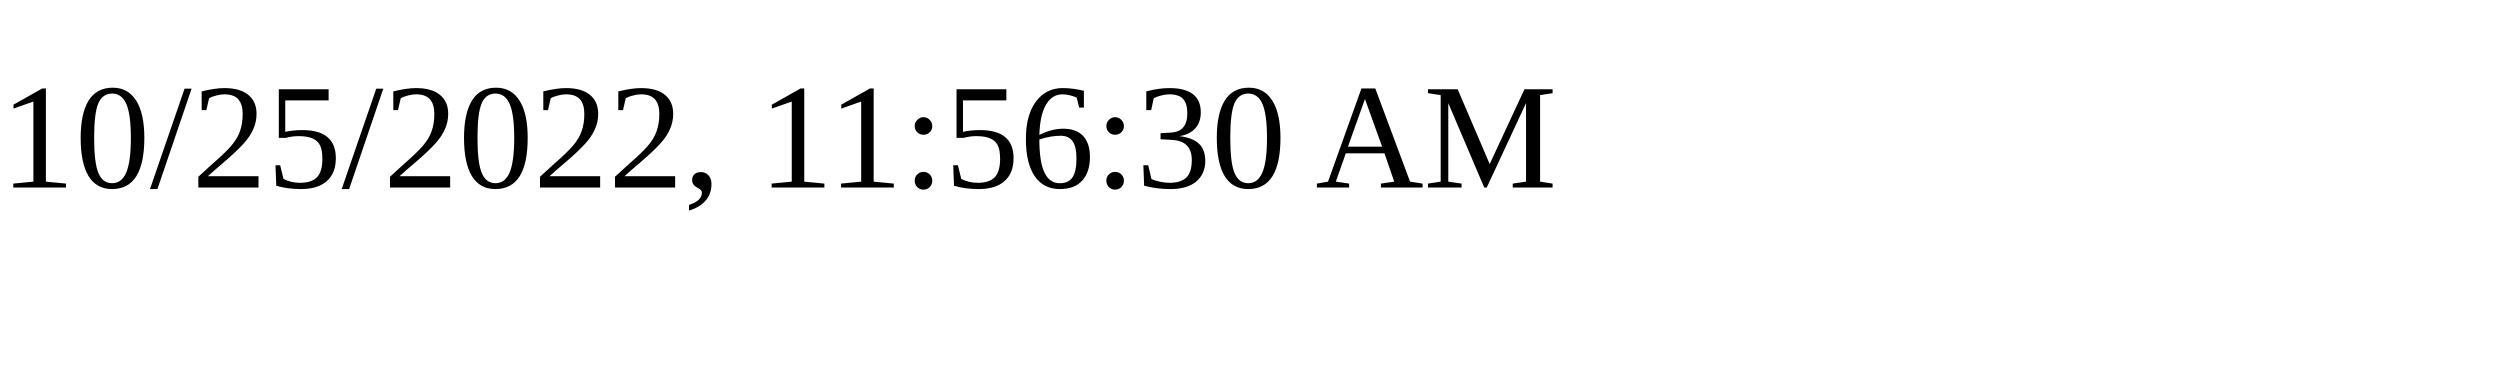
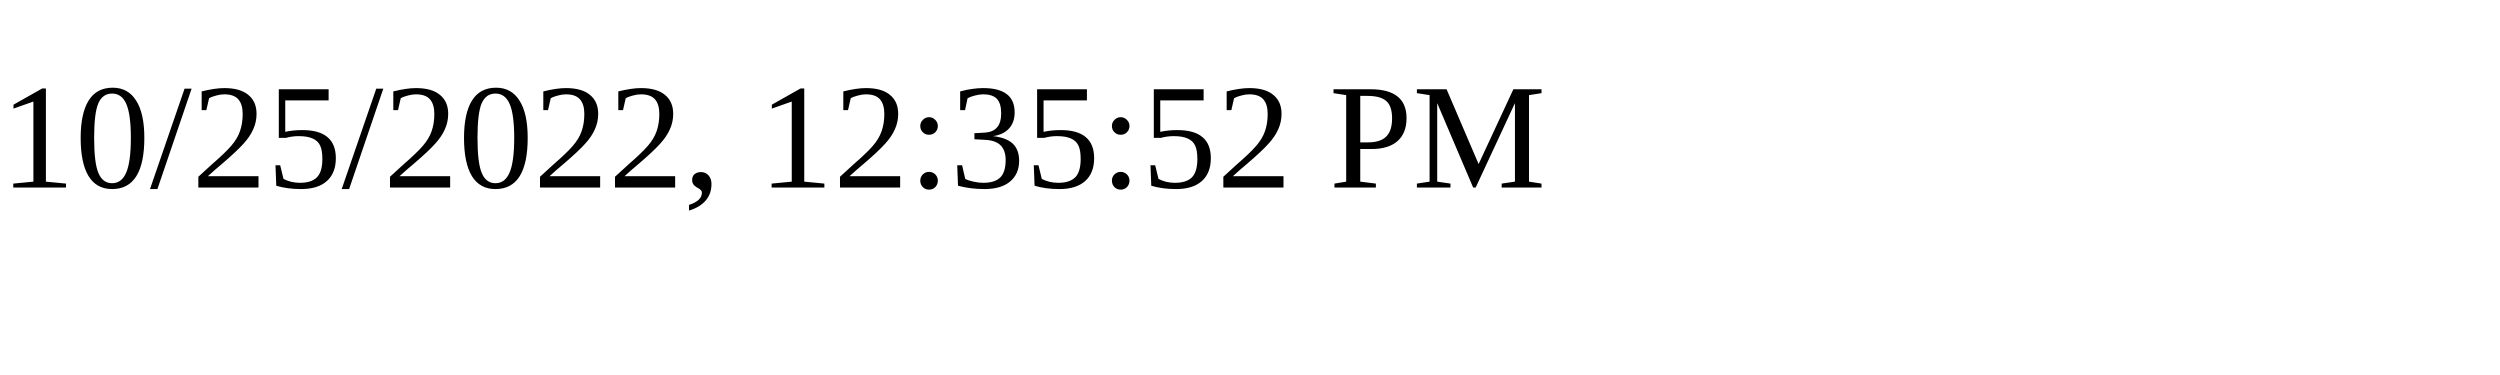
<svg xmlns="http://www.w3.org/2000/svg" height="30" width="200">
-   <text x="0" y="15">10/25/2022, 11:56:30 AM</text>
+   <text x="0" y="15">10/25/2022, 12:35:52 PM</text>
</svg>
